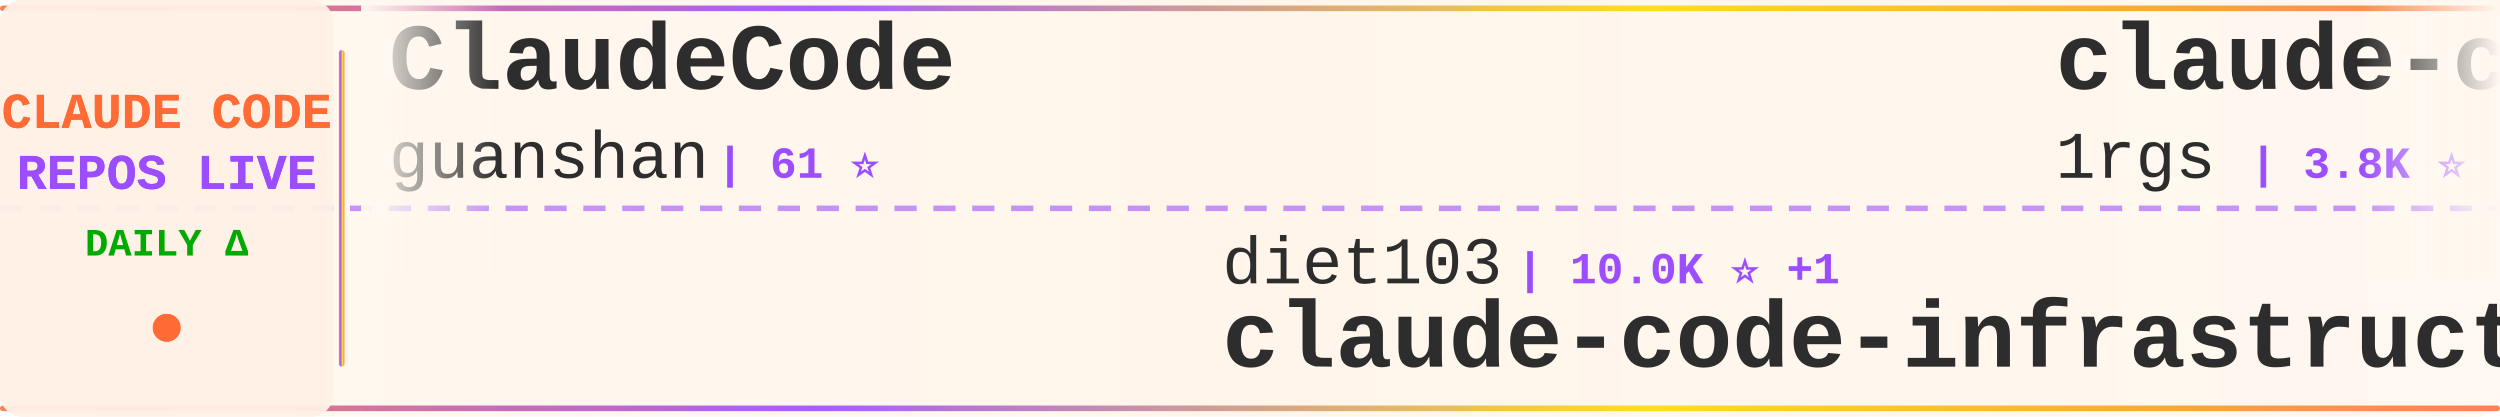
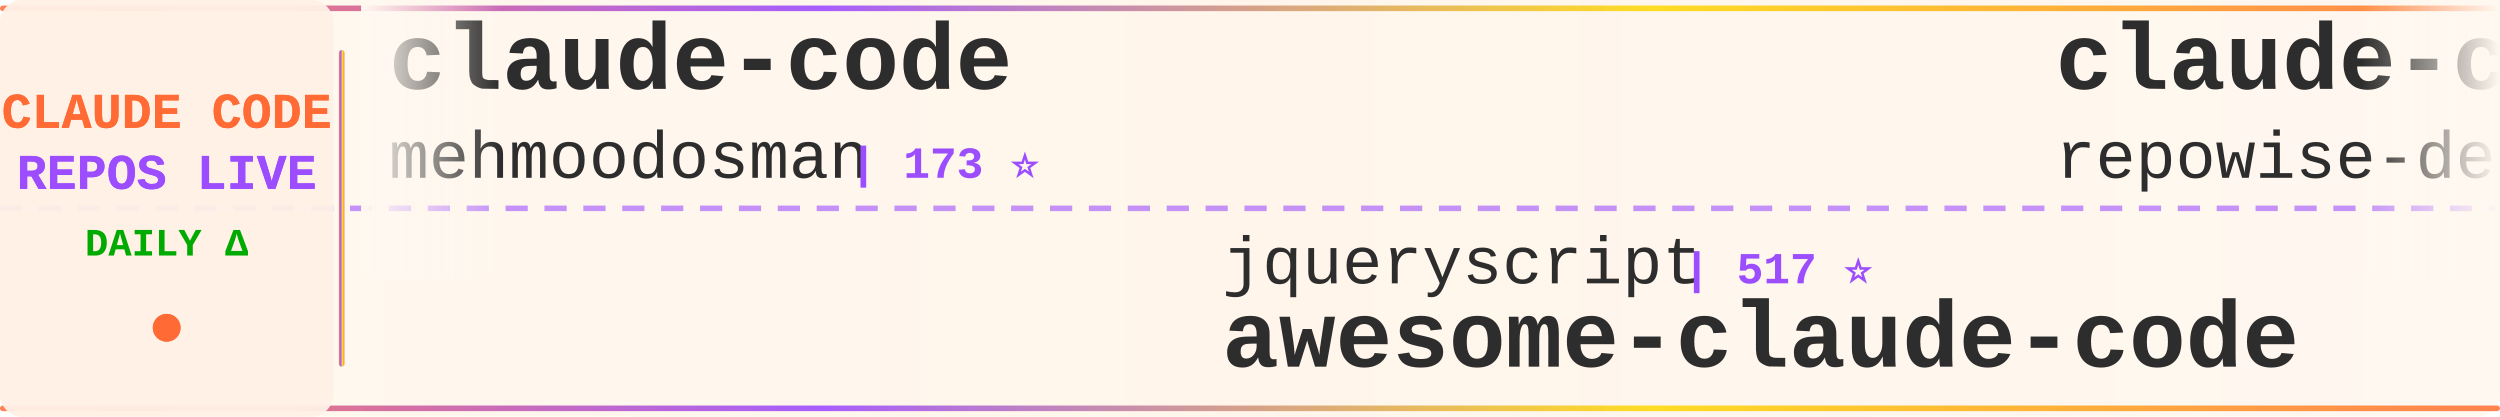
<svg xmlns="http://www.w3.org/2000/svg" width="900" height="150">
  <defs>
    <linearGradient id="tickerBg" x1="0%" y1="0%" x2="100%" y2="0%">
      <stop offset="0%" style="stop-color:#fff8f0;stop-opacity:0.98" />
      <stop offset="50%" style="stop-color:#fff5eb;stop-opacity:1" />
      <stop offset="100%" style="stop-color:#fff8f0;stop-opacity:0.98" />
    </linearGradient>
    <linearGradient id="borderGrad" x1="0%" y1="0%" x2="100%" y2="0%">
      <stop offset="0%" style="stop-color:#FF6B35;stop-opacity:0.85">
        <animate attributeName="stop-opacity" values="0.85;1;0.85" dur="2s" repeatCount="indefinite" />
      </stop>
      <stop offset="33%" style="stop-color:#9C4EFF;stop-opacity:0.9">
        <animate attributeName="stop-opacity" values="0.9;1;0.9" dur="2.2s" repeatCount="indefinite" />
      </stop>
      <stop offset="66%" style="stop-color:#FFD700;stop-opacity:0.85">
        <animate attributeName="stop-opacity" values="0.85;1;0.85" dur="1.8s" repeatCount="indefinite" />
      </stop>
      <stop offset="100%" style="stop-color:#FF6B35;stop-opacity:0.85">
        <animate attributeName="stop-opacity" values="0.85;1;0.85" dur="2s" repeatCount="indefinite" />
      </stop>
    </linearGradient>
    <filter id="textGlow">
      <feGaussianBlur stdDeviation="0.15" result="coloredBlur" />
      <feMerge>
        <feMergeNode in="coloredBlur" />
        <feMergeNode in="SourceGraphic" />
      </feMerge>
    </filter>
    <filter id="metricGlow">
      <feGaussianBlur stdDeviation="0.2" result="coloredBlur" />
      <feMerge>
        <feMergeNode in="coloredBlur" />
        <feMergeNode in="SourceGraphic" />
      </feMerge>
    </filter>
    <linearGradient id="leftFade" x1="0%" y1="0%" x2="100%" y2="0%">
      <stop offset="0%" style="stop-color:#fff8f0;stop-opacity:1" />
      <stop offset="100%" style="stop-color:#fff8f0;stop-opacity:0" />
    </linearGradient>
    <linearGradient id="rightFade" x1="0%" y1="0%" x2="100%" y2="0%">
      <stop offset="0%" style="stop-color:#fff8f0;stop-opacity:0" />
      <stop offset="100%" style="stop-color:#fff8f0;stop-opacity:1" />
    </linearGradient>
  </defs>
  <rect width="900" height="150" fill="url(#tickerBg)" rx="8" />
  <rect x="0" y="2" width="900" height="2" fill="url(#borderGrad)" rx="1" />
  <rect x="0" y="146" width="900" height="2" fill="url(#borderGrad)" rx="1" />
  <line x1="0" y1="75" x2="900" y2="75" stroke="#9C4EFF" stroke-width="2" stroke-dasharray="8 6" opacity="0.6" />
  <rect x="0" y="0" width="120" height="150" fill="#fff0e6" opacity="0.95" rx="8" />
  <text x="60" y="46" font-family="'Courier New', monospace" font-size="18" font-weight="bold" fill="#FF6B35" text-anchor="middle" filter="url(#textGlow)">
    CLAUDE CODE
  </text>
  <text x="60" y="68" font-family="'Courier New', monospace" font-size="18" font-weight="bold" fill="#9C4EFF" text-anchor="middle" filter="url(#textGlow)">
    REPOS LIVE
  </text>
  <text x="60" y="92" font-family="'Courier New', monospace" font-size="14" font-weight="bold" fill="#00aa00" text-anchor="middle">
    DAILY Δ
  </text>
  <circle cx="60" cy="118" r="5" fill="#FF6B35" filter="url(#metricGlow)">
    <animate attributeName="r" values="4;6;4" dur="1.5s" repeatCount="indefinite" />
    <animate attributeName="opacity" values="0.6;1;0.6" dur="1.5s" repeatCount="indefinite" />
  </circle>
  <rect x="122" y="18" width="2" height="114" fill="url(#borderGrad)" rx="1" />
  <clipPath id="tickerClip">
    <rect x="130" y="0" width="770" height="150" />
  </clipPath>
  <g clip-path="url(#tickerClip)">
    <g id="tickerItems">
      <animateTransform attributeName="transform" attributeType="XML" type="translate" from="0 0" to="-3000 0" dur="54s" repeatCount="indefinite" />
      <g transform="translate(0, 0)">
-         <text x="140" y="32" font-family="'Courier New', monospace" font-size="34" font-weight="bold" fill="#2d2d2d">ClaudeCode</text>
-         <text x="140" y="64" font-family="'Courier New', monospace" font-size="24" font-weight="normal" fill="#2d2d2d" opacity="1.0">guanshan</text>
-         <text x="258" y="64" font-family="'Courier New', monospace" font-size="16" font-weight="bold" fill="#9C4EFF"> | 61 ⭐</text>
+         <text x="140" y="32" font-family="'Courier New', monospace" font-size="34" font-weight="bold" fill="#2d2d2d">claude-code</text>
+         <text x="140" y="64" font-family="'Courier New', monospace" font-size="24" font-weight="normal" fill="#2d2d2d" opacity="1.0">mehmoodosman</text>
+         <text x="306" y="64" font-family="'Courier New', monospace" font-size="16" font-weight="bold" fill="#9C4EFF"> | 173 ⭐</text>
      </g>
      <g transform="translate(300, 0)">
-         <text x="140" y="102" font-family="'Courier New', monospace" font-size="24" font-weight="normal" fill="#2d2d2d" opacity="1.0">diet103</text>
-         <text x="246" y="102" font-family="'Courier New', monospace" font-size="16" font-weight="bold" fill="#9C4EFF"> | 10.0K ⭐ +1</text>
-         <text x="140" y="132" font-family="'Courier New', monospace" font-size="34" font-weight="bold" fill="#2d2d2d">claude-code-infrastructu...</text>
+         <text x="140" y="102" font-family="'Courier New', monospace" font-size="24" font-weight="normal" fill="#2d2d2d" opacity="1.0">jqueryscript</text>
+         <text x="306" y="102" font-family="'Courier New', monospace" font-size="16" font-weight="bold" fill="#9C4EFF"> | 517 ⭐</text>
+         <text x="140" y="132" font-family="'Courier New', monospace" font-size="34" font-weight="bold" fill="#2d2d2d">awesome-claude-code</text>
      </g>
      <g transform="translate(600, 0)">
+         <text x="140" y="32" font-family="'Courier New', monospace" font-size="34" font-weight="bold" fill="#2d2d2d">claude-code-prompts</text>
+         <text x="140" y="64" font-family="'Courier New', monospace" font-size="24" font-weight="normal" fill="#2d2d2d" opacity="1.0">repowise-dev</text>
+         <text x="306" y="64" font-family="'Courier New', monospace" font-size="16" font-weight="bold" fill="#9C4EFF"> | 1.2K ⭐</text>
+       </g>
+       <g transform="translate(900, 0)">
+         <text x="140" y="102" font-family="'Courier New', monospace" font-size="24" font-weight="normal" fill="#2d2d2d" opacity="1.0">oboard</text>
+         <text x="234" y="102" font-family="'Courier New', monospace" font-size="16" font-weight="bold" fill="#9C4EFF"> | 3.3K ⭐</text>
+         <text x="140" y="132" font-family="'Courier New', monospace" font-size="34" font-weight="bold" fill="#2d2d2d">claude-code-rev</text>
+       </g>
+       <g transform="translate(1200, 0)">
        <text x="140" y="32" font-family="'Courier New', monospace" font-size="34" font-weight="bold" fill="#2d2d2d">claude-code-proxy</text>
        <text x="140" y="64" font-family="'Courier New', monospace" font-size="24" font-weight="normal" fill="#2d2d2d" opacity="1.0">1rgs</text>
        <text x="210" y="64" font-family="'Courier New', monospace" font-size="16" font-weight="bold" fill="#9C4EFF"> | 3.8K ⭐</text>
      </g>
-       <g transform="translate(900, 0)">
-         <text x="140" y="102" font-family="'Courier New', monospace" font-size="24" font-weight="normal" fill="#2d2d2d" opacity="1.0">fuergaosi233</text>
-         <text x="306" y="102" font-family="'Courier New', monospace" font-size="16" font-weight="bold" fill="#9C4EFF"> | 2.8K ⭐</text>
-         <text x="140" y="132" font-family="'Courier New', monospace" font-size="34" font-weight="bold" fill="#2d2d2d">claude-code-proxy</text>
-       </g>
-       <g transform="translate(1200, 0)">
-         <text x="140" y="32" font-family="'Courier New', monospace" font-size="34" font-weight="bold" fill="#2d2d2d">Claude-Code</text>
-         <text x="140" y="64" font-family="'Courier New', monospace" font-size="24" font-weight="normal" fill="#2d2d2d" opacity="1.0">KPR111</text>
-         <text x="234" y="64" font-family="'Courier New', monospace" font-size="16" font-weight="bold" fill="#9C4EFF"> | 18 ⭐</text>
-       </g>
      <g transform="translate(1500, 0)">
-         <text x="140" y="102" font-family="'Courier New', monospace" font-size="24" font-weight="normal" fill="#2d2d2d" opacity="1.0">lintsinghua</text>
-         <text x="294" y="102" font-family="'Courier New', monospace" font-size="16" font-weight="bold" fill="#9C4EFF"> | 4.3K ⭐</text>
-         <text x="140" y="132" font-family="'Courier New', monospace" font-size="34" font-weight="bold" fill="#2d2d2d">claude-code-book</text>
+         <text x="140" y="102" font-family="'Courier New', monospace" font-size="24" font-weight="normal" fill="#2d2d2d" opacity="1.0">asgeirtj</text>
+         <text x="258" y="102" font-family="'Courier New', monospace" font-size="16" font-weight="bold" fill="#9C4EFF"> | 68.4K ⭐ +8</text>
+         <text x="140" y="132" font-family="'Courier New', monospace" font-size="34" font-weight="bold" fill="#2d2d2d">system_prompts_leaks</text>
      </g>
      <g transform="translate(1800, 0)">
-         <text x="140" y="32" font-family="'Courier New', monospace" font-size="34" font-weight="bold" fill="#2d2d2d">claude-code-tips</text>
-         <text x="140" y="64" font-family="'Courier New', monospace" font-size="24" font-weight="normal" fill="#2d2d2d" opacity="1.0">ykdojo</text>
-         <text x="234" y="64" font-family="'Courier New', monospace" font-size="16" font-weight="bold" fill="#9C4EFF"> | 10.1K ⭐ +2</text>
+         <text x="140" y="32" font-family="'Courier New', monospace" font-size="34" font-weight="bold" fill="#2d2d2d">ECC</text>
+         <text x="140" y="64" font-family="'Courier New', monospace" font-size="24" font-weight="normal" fill="#2d2d2d" opacity="1.0">affaan-m</text>
+         <text x="258" y="64" font-family="'Courier New', monospace" font-size="16" font-weight="bold" fill="#9C4EFF"> | 267.6K ⭐ +143</text>
      </g>
      <g transform="translate(2100, 0)">
+         <text x="140" y="102" font-family="'Courier New', monospace" font-size="24" font-weight="normal" fill="#2d2d2d" opacity="1.0">kodu-ai</text>
+         <text x="246" y="102" font-family="'Courier New', monospace" font-size="16" font-weight="bold" fill="#9C4EFF"> | 5.2K ⭐</text>
+         <text x="140" y="132" font-family="'Courier New', monospace" font-size="34" font-weight="bold" fill="#2d2d2d">claude-coder</text>
+       </g>
+       <g transform="translate(2400, 0)">
+         <text x="140" y="32" font-family="'Courier New', monospace" font-size="34" font-weight="bold" fill="#2d2d2d">Claude-Code</text>
+         <text x="140" y="64" font-family="'Courier New', monospace" font-size="24" font-weight="normal" fill="#2d2d2d" opacity="1.0">pengchengneo</text>
+         <text x="306" y="64" font-family="'Courier New', monospace" font-size="16" font-weight="bold" fill="#9C4EFF"> | 1.8K ⭐</text>
+       </g>
+       <g transform="translate(2700, 0)">
+         <text x="140" y="102" font-family="'Courier New', monospace" font-size="24" font-weight="normal" fill="#2d2d2d" opacity="1.0">anthropics</text>
+         <text x="282" y="102" font-family="'Courier New', monospace" font-size="16" font-weight="bold" fill="#9C4EFF"> | 991 ⭐</text>
+         <text x="140" y="132" font-family="'Courier New', monospace" font-size="34" font-weight="bold" fill="#2d2d2d">claude-code-base-action</text>
+       </g>
+       <g transform="translate(3000, 0)">
+         <text x="140" y="32" font-family="'Courier New', monospace" font-size="34" font-weight="bold" fill="#2d2d2d">claude-code</text>
+         <text x="140" y="64" font-family="'Courier New', monospace" font-size="24" font-weight="normal" fill="#2d2d2d" opacity="1.0">mehmoodosman</text>
+         <text x="306" y="64" font-family="'Courier New', monospace" font-size="16" font-weight="bold" fill="#9C4EFF"> | 173 ⭐</text>
+       </g>
+       <g transform="translate(3300, 0)">
+         <text x="140" y="102" font-family="'Courier New', monospace" font-size="24" font-weight="normal" fill="#2d2d2d" opacity="1.0">jqueryscript</text>
+         <text x="306" y="102" font-family="'Courier New', monospace" font-size="16" font-weight="bold" fill="#9C4EFF"> | 517 ⭐</text>
+         <text x="140" y="132" font-family="'Courier New', monospace" font-size="34" font-weight="bold" fill="#2d2d2d">awesome-claude-code</text>
+       </g>
+       <g transform="translate(3600, 0)">
+         <text x="140" y="32" font-family="'Courier New', monospace" font-size="34" font-weight="bold" fill="#2d2d2d">claude-code-prompts</text>
+         <text x="140" y="64" font-family="'Courier New', monospace" font-size="24" font-weight="normal" fill="#2d2d2d" opacity="1.0">repowise-dev</text>
+         <text x="306" y="64" font-family="'Courier New', monospace" font-size="16" font-weight="bold" fill="#9C4EFF"> | 1.2K ⭐</text>
+       </g>
+       <g transform="translate(3900, 0)">
        <text x="140" y="102" font-family="'Courier New', monospace" font-size="24" font-weight="normal" fill="#2d2d2d" opacity="1.0">oboard</text>
        <text x="234" y="102" font-family="'Courier New', monospace" font-size="16" font-weight="bold" fill="#9C4EFF"> | 3.3K ⭐</text>
        <text x="140" y="132" font-family="'Courier New', monospace" font-size="34" font-weight="bold" fill="#2d2d2d">claude-code-rev</text>
-       </g>
-       <g transform="translate(2400, 0)">
-         <text x="140" y="32" font-family="'Courier New', monospace" font-size="34" font-weight="bold" fill="#2d2d2d">Claude-Code-Source-Study</text>
-         <text x="140" y="64" font-family="'Courier New', monospace" font-size="24" font-weight="normal" fill="#2d2d2d" opacity="1.0">luyao618</text>
-         <text x="258" y="64" font-family="'Courier New', monospace" font-size="16" font-weight="bold" fill="#9C4EFF"> | 1.7K ⭐</text>
-       </g>
-       <g transform="translate(2700, 0)">
-         <text x="140" y="102" font-family="'Courier New', monospace" font-size="24" font-weight="normal" fill="#2d2d2d" opacity="1.0">feiskyer</text>
-         <text x="258" y="102" font-family="'Courier New', monospace" font-size="16" font-weight="bold" fill="#9C4EFF"> | 1.7K ⭐</text>
-         <text x="140" y="132" font-family="'Courier New', monospace" font-size="34" font-weight="bold" fill="#2d2d2d">claude-code-settings</text>
-       </g>
-       <g transform="translate(3000, 0)">
-         <text x="140" y="32" font-family="'Courier New', monospace" font-size="34" font-weight="bold" fill="#2d2d2d">ClaudeCode</text>
-         <text x="140" y="64" font-family="'Courier New', monospace" font-size="24" font-weight="normal" fill="#2d2d2d" opacity="1.0">guanshan</text>
-         <text x="258" y="64" font-family="'Courier New', monospace" font-size="16" font-weight="bold" fill="#9C4EFF"> | 61 ⭐</text>
-       </g>
-       <g transform="translate(3300, 0)">
-         <text x="140" y="102" font-family="'Courier New', monospace" font-size="24" font-weight="normal" fill="#2d2d2d" opacity="1.0">diet103</text>
-         <text x="246" y="102" font-family="'Courier New', monospace" font-size="16" font-weight="bold" fill="#9C4EFF"> | 10.0K ⭐ +1</text>
-         <text x="140" y="132" font-family="'Courier New', monospace" font-size="34" font-weight="bold" fill="#2d2d2d">claude-code-infrastructu...</text>
-       </g>
-       <g transform="translate(3600, 0)">
-         <text x="140" y="32" font-family="'Courier New', monospace" font-size="34" font-weight="bold" fill="#2d2d2d">claude-code-proxy</text>
-         <text x="140" y="64" font-family="'Courier New', monospace" font-size="24" font-weight="normal" fill="#2d2d2d" opacity="1.0">1rgs</text>
-         <text x="210" y="64" font-family="'Courier New', monospace" font-size="16" font-weight="bold" fill="#9C4EFF"> | 3.8K ⭐</text>
-       </g>
-       <g transform="translate(3900, 0)">
-         <text x="140" y="102" font-family="'Courier New', monospace" font-size="24" font-weight="normal" fill="#2d2d2d" opacity="1.0">fuergaosi233</text>
-         <text x="306" y="102" font-family="'Courier New', monospace" font-size="16" font-weight="bold" fill="#9C4EFF"> | 2.8K ⭐</text>
-         <text x="140" y="132" font-family="'Courier New', monospace" font-size="34" font-weight="bold" fill="#2d2d2d">claude-code-proxy</text>
      </g>
    </g>
  </g>
  <rect x="130" y="0" width="50" height="100" fill="url(#leftFade)" />
  <rect x="850" y="0" width="50" height="100" fill="url(#rightFade)" />
</svg>
